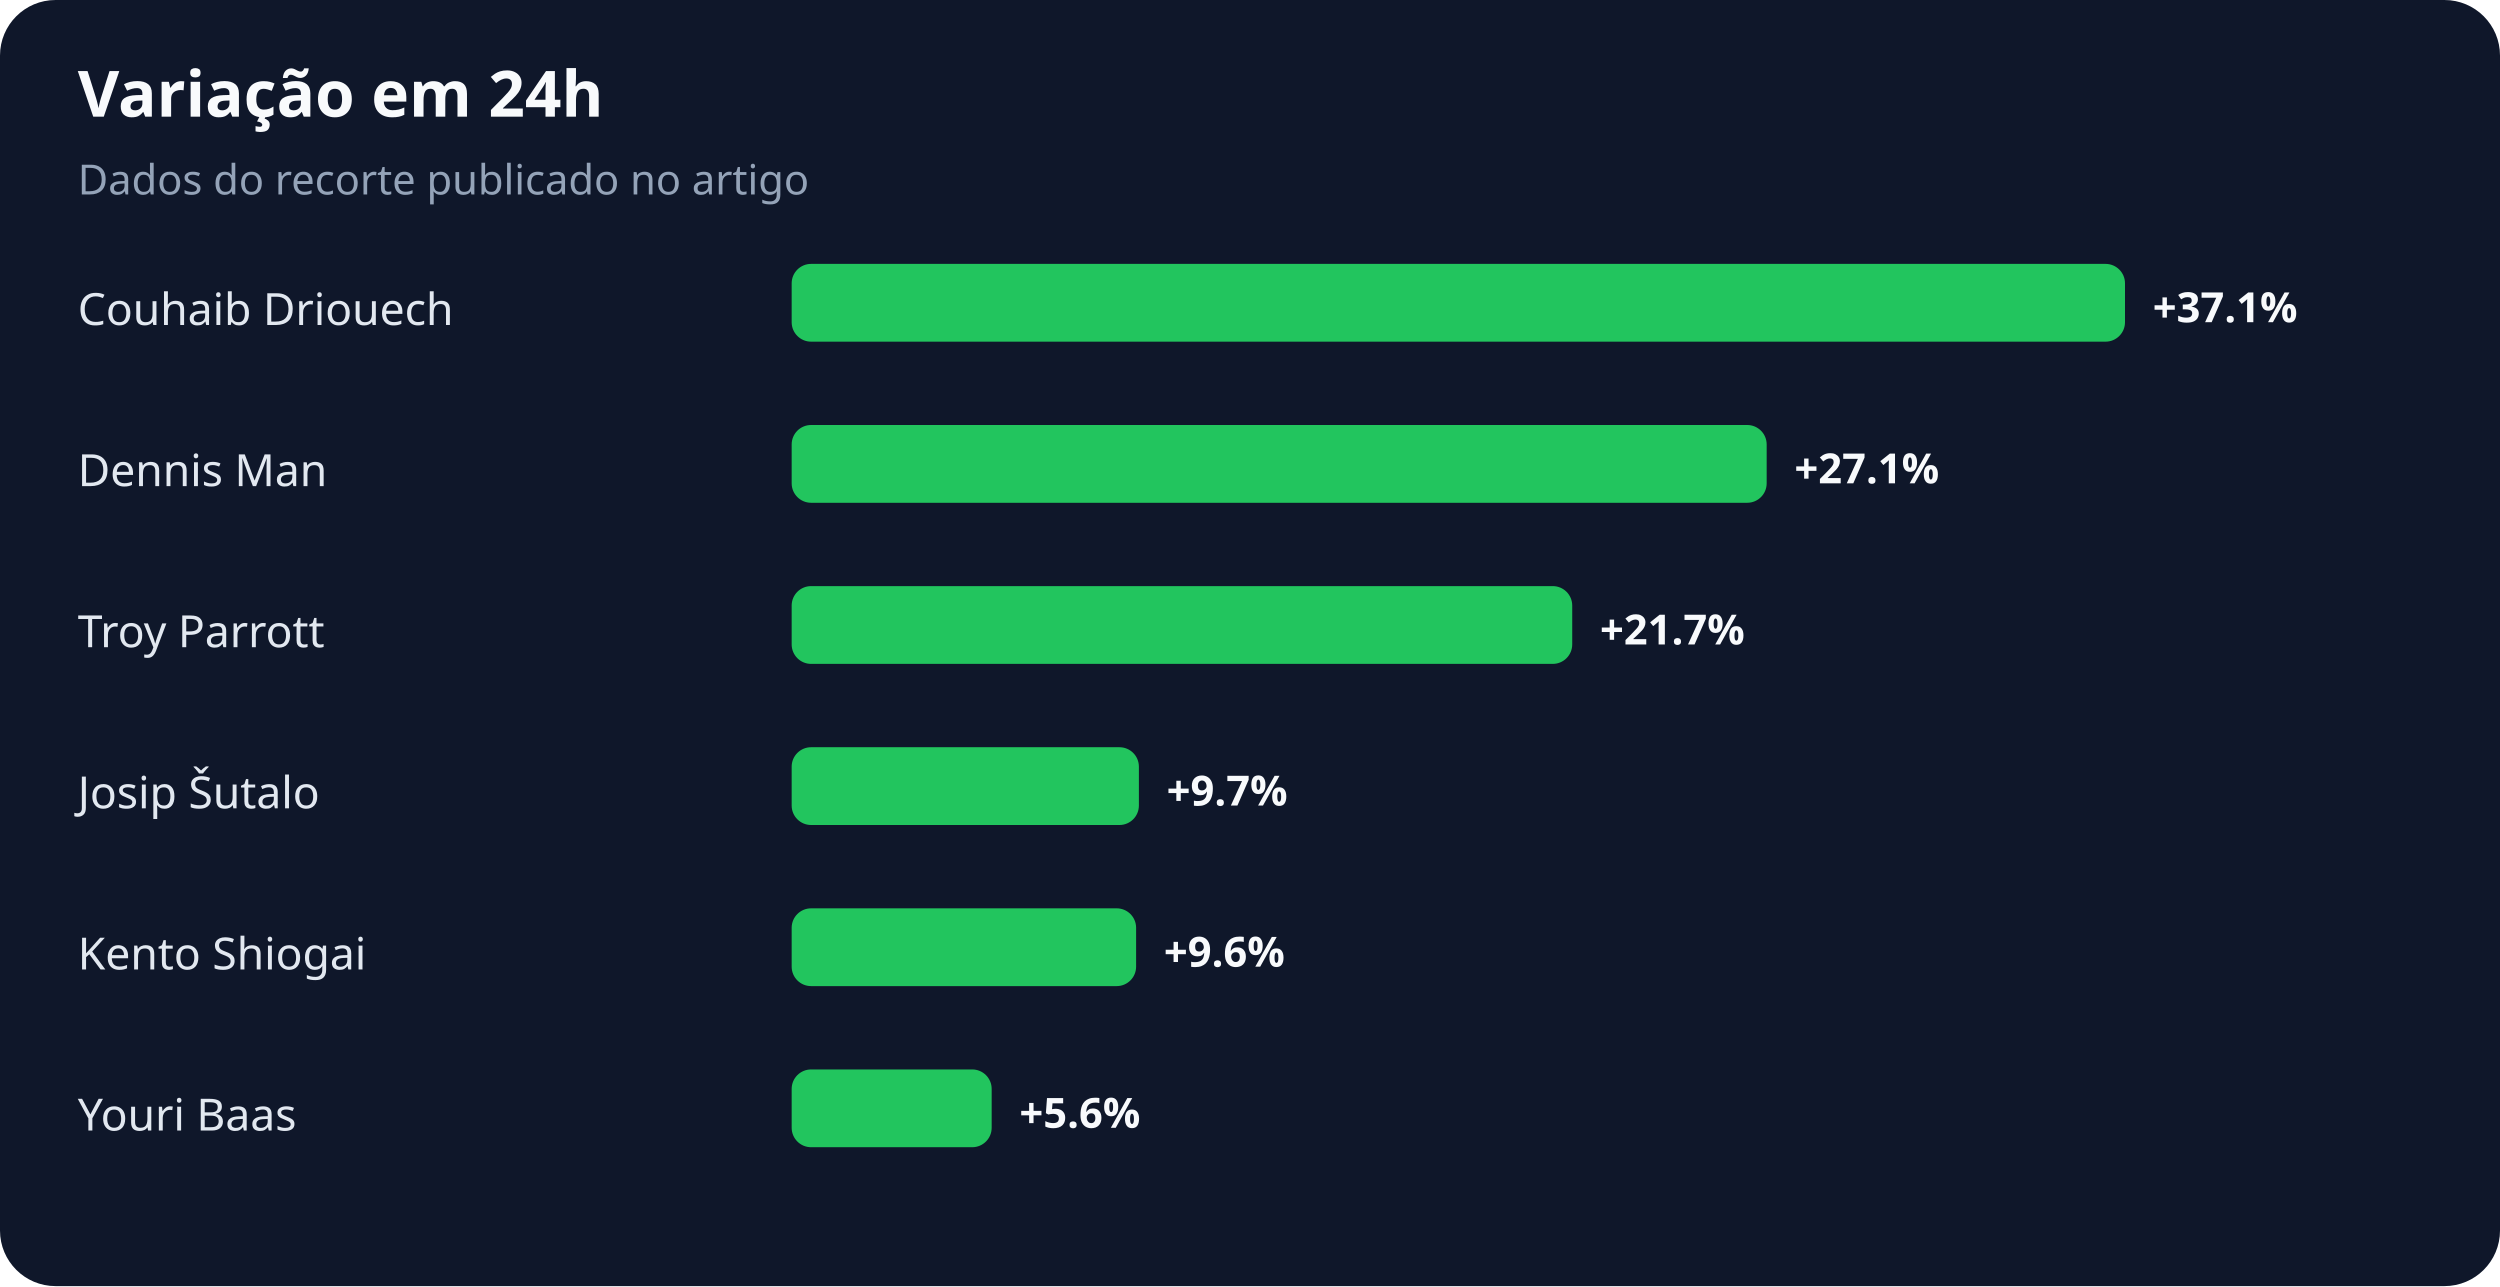
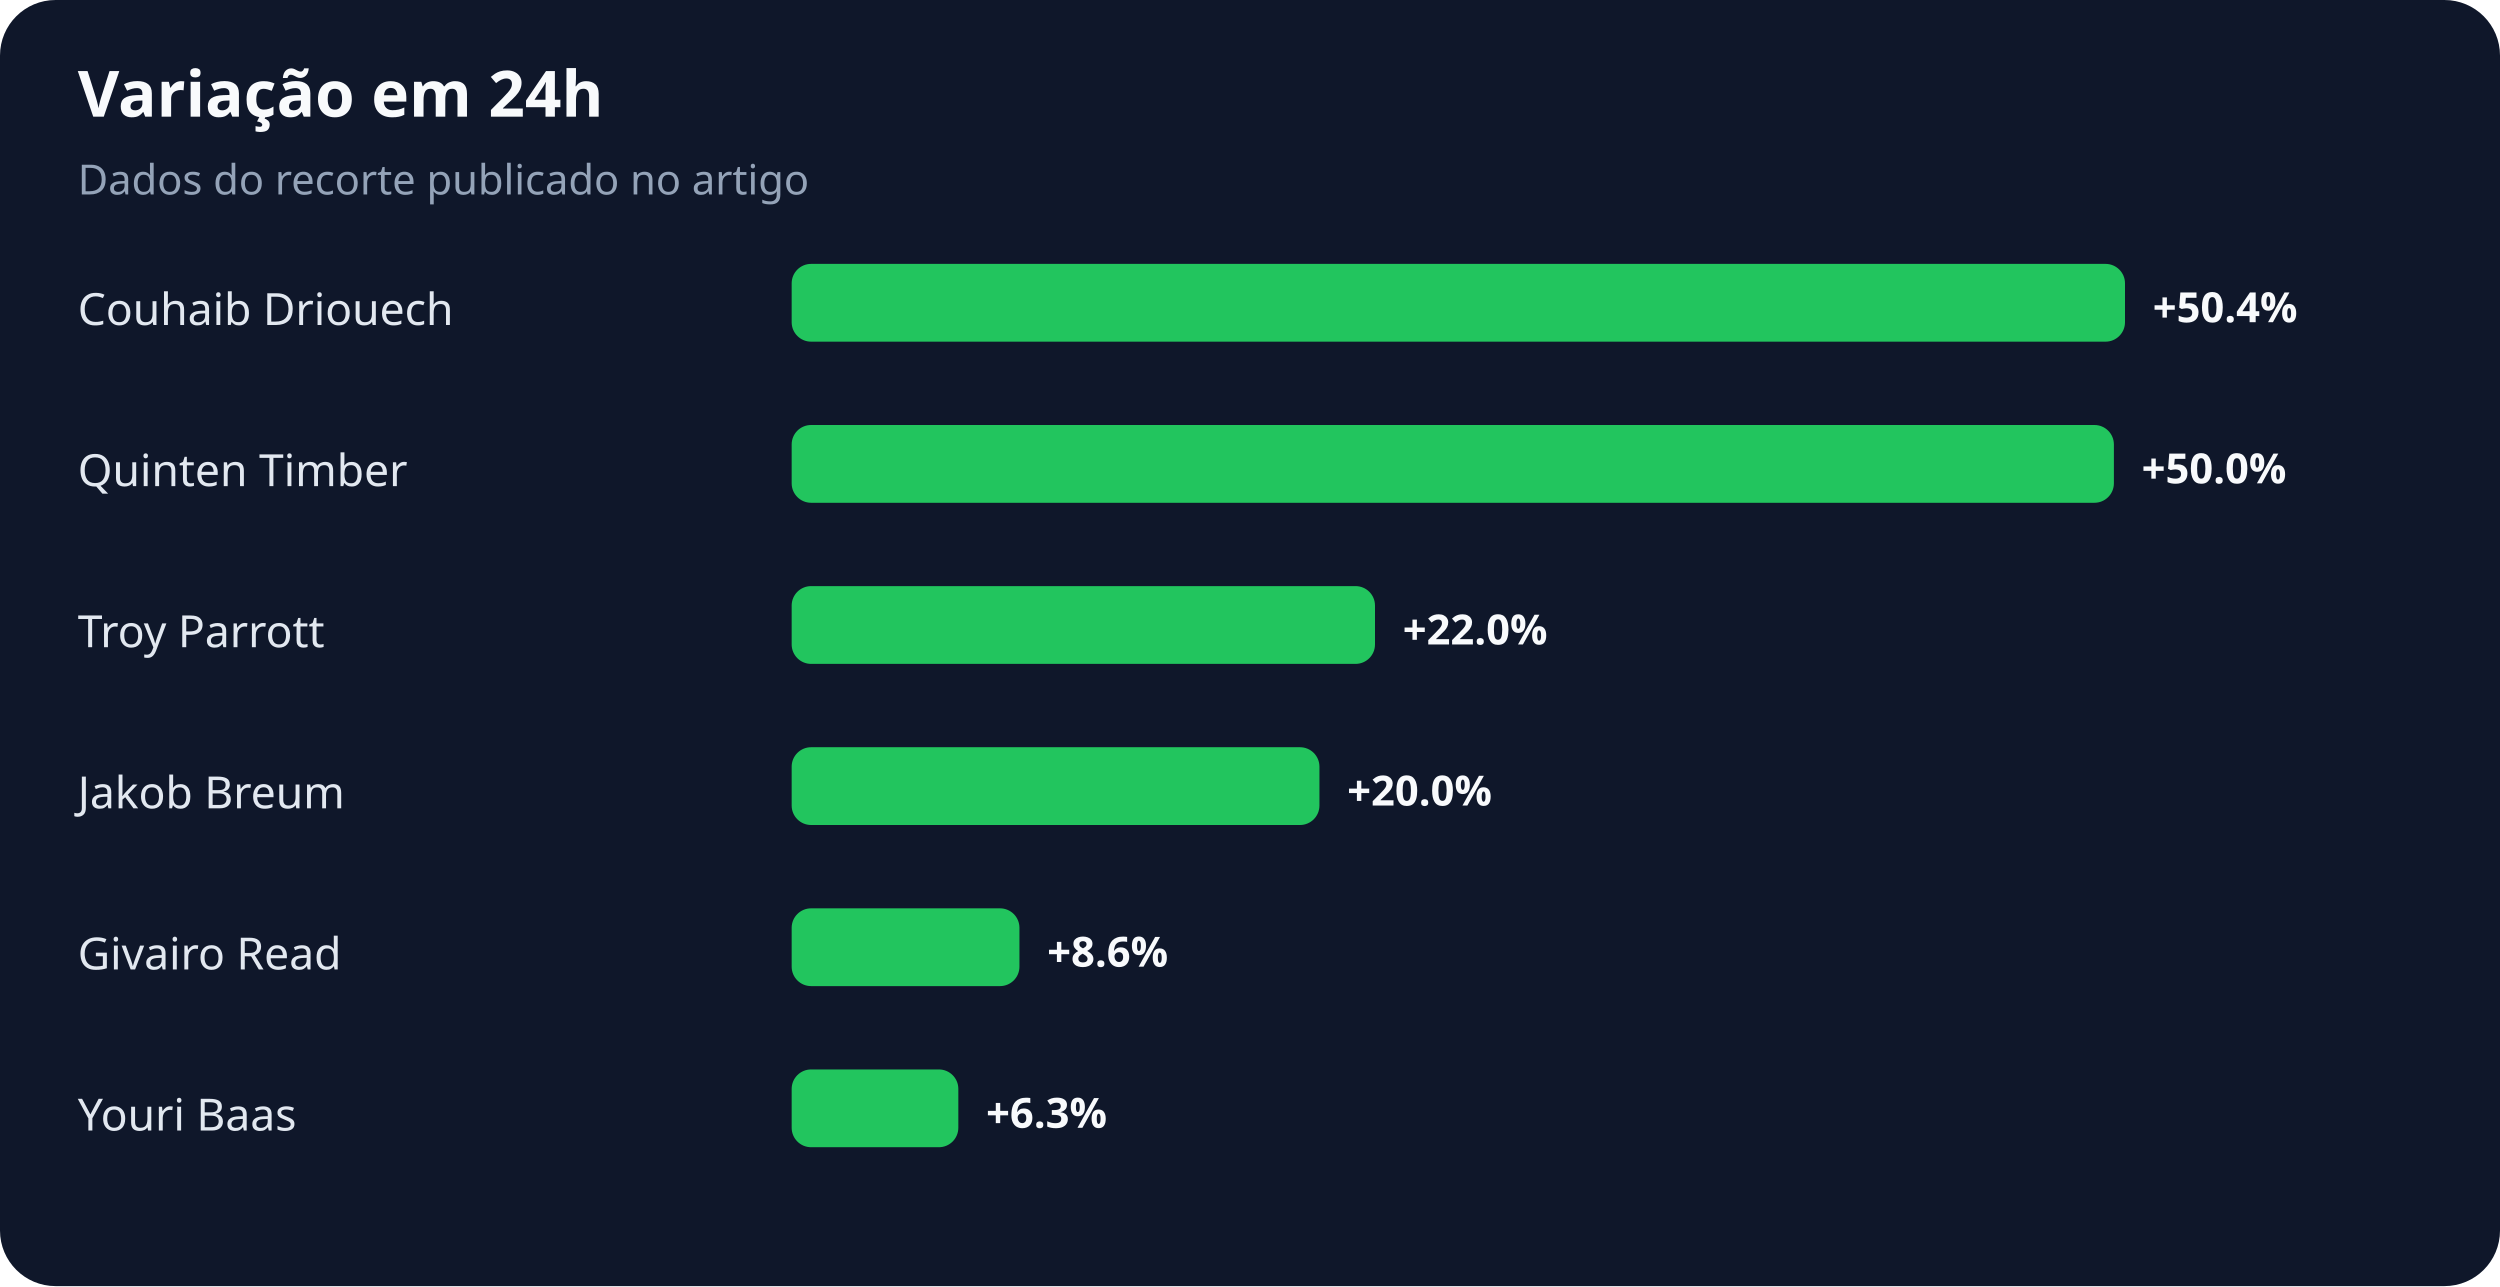
<svg xmlns="http://www.w3.org/2000/svg" width="900" height="463" viewBox="0 0 900 463" role="img" aria-labelledby="title desc">
  <rect width="100%" height="100%" rx="20" fill="#0f172a" />
  <text x="28" y="42" fill="#f8fafc" font-family="system-ui,sans-serif" font-size="23" font-weight="700">Variação em 24h</text>
  <text x="28" y="70" fill="#94a3b8" font-family="system-ui,sans-serif" font-size="15">Dados do recorte publicado no artigo</text>
  <text x="28" y="117" fill="#e2e8f0" font-family="system-ui,sans-serif" font-size="16">Couhaib Driouech</text>
  <rect x="285" y="95" width="480" height="28" rx="7" fill="#22c55e" />
-   <text x="775" y="116" fill="#f8fafc" font-family="system-ui,sans-serif" font-size="15" font-weight="700">+37.1%</text>
-   <text x="28" y="175" fill="#e2e8f0" font-family="system-ui,sans-serif" font-size="16">Dennis Man</text>
-   <rect x="285" y="153" width="351" height="28" rx="7" fill="#22c55e" />
-   <text x="646" y="174" fill="#f8fafc" font-family="system-ui,sans-serif" font-size="15" font-weight="700">+27.1%</text>
+   <text x="775" y="116" fill="#f8fafc" font-family="system-ui,sans-serif" font-size="15" font-weight="700">+50.4%</text>
+   <text x="28" y="175" fill="#e2e8f0" font-family="system-ui,sans-serif" font-size="16">Quinten Timber</text>
+   <rect x="285" y="153" width="476" height="28" rx="7" fill="#22c55e" />
+   <text x="771" y="174" fill="#f8fafc" font-family="system-ui,sans-serif" font-size="15" font-weight="700">+50.0%</text>
  <text x="28" y="233" fill="#e2e8f0" font-family="system-ui,sans-serif" font-size="16">Troy Parrott</text>
-   <rect x="285" y="211" width="281" height="28" rx="7" fill="#22c55e" />
-   <text x="576" y="232" fill="#f8fafc" font-family="system-ui,sans-serif" font-size="15" font-weight="700">+21.7%</text>
-   <text x="28" y="291" fill="#e2e8f0" font-family="system-ui,sans-serif" font-size="16">Josip Šutalo</text>
-   <rect x="285" y="269" width="125" height="28" rx="7" fill="#22c55e" />
-   <text x="420" y="290" fill="#f8fafc" font-family="system-ui,sans-serif" font-size="15" font-weight="700">+9.7%</text>
-   <text x="28" y="349" fill="#e2e8f0" font-family="system-ui,sans-serif" font-size="16">Kento Shiogai</text>
-   <rect x="285" y="327" width="124" height="28" rx="7" fill="#22c55e" />
-   <text x="419" y="348" fill="#f8fafc" font-family="system-ui,sans-serif" font-size="15" font-weight="700">+9.6%</text>
+   <rect x="285" y="211" width="210" height="28" rx="7" fill="#22c55e" />
+   <text x="505" y="232" fill="#f8fafc" font-family="system-ui,sans-serif" font-size="15" font-weight="700">+22.0%</text>
+   <text x="28" y="291" fill="#e2e8f0" font-family="system-ui,sans-serif" font-size="16">Jakob Breum</text>
+   <rect x="285" y="269" width="190" height="28" rx="7" fill="#22c55e" />
+   <text x="485" y="290" fill="#f8fafc" font-family="system-ui,sans-serif" font-size="15" font-weight="700">+20.0%</text>
+   <text x="28" y="349" fill="#e2e8f0" font-family="system-ui,sans-serif" font-size="16">Givairo Read</text>
+   <rect x="285" y="327" width="82" height="28" rx="7" fill="#22c55e" />
+   <text x="377" y="348" fill="#f8fafc" font-family="system-ui,sans-serif" font-size="15" font-weight="700">+8.6%</text>
  <text x="28" y="407" fill="#e2e8f0" font-family="system-ui,sans-serif" font-size="16">Youri Baas</text>
-   <rect x="285" y="385" width="72" height="28" rx="7" fill="#22c55e" />
-   <text x="367" y="406" fill="#f8fafc" font-family="system-ui,sans-serif" font-size="15" font-weight="700">+5.6%</text>
+   <rect x="285" y="385" width="60" height="28" rx="7" fill="#22c55e" />
+   <text x="355" y="406" fill="#f8fafc" font-family="system-ui,sans-serif" font-size="15" font-weight="700">+6.3%</text>
</svg>
